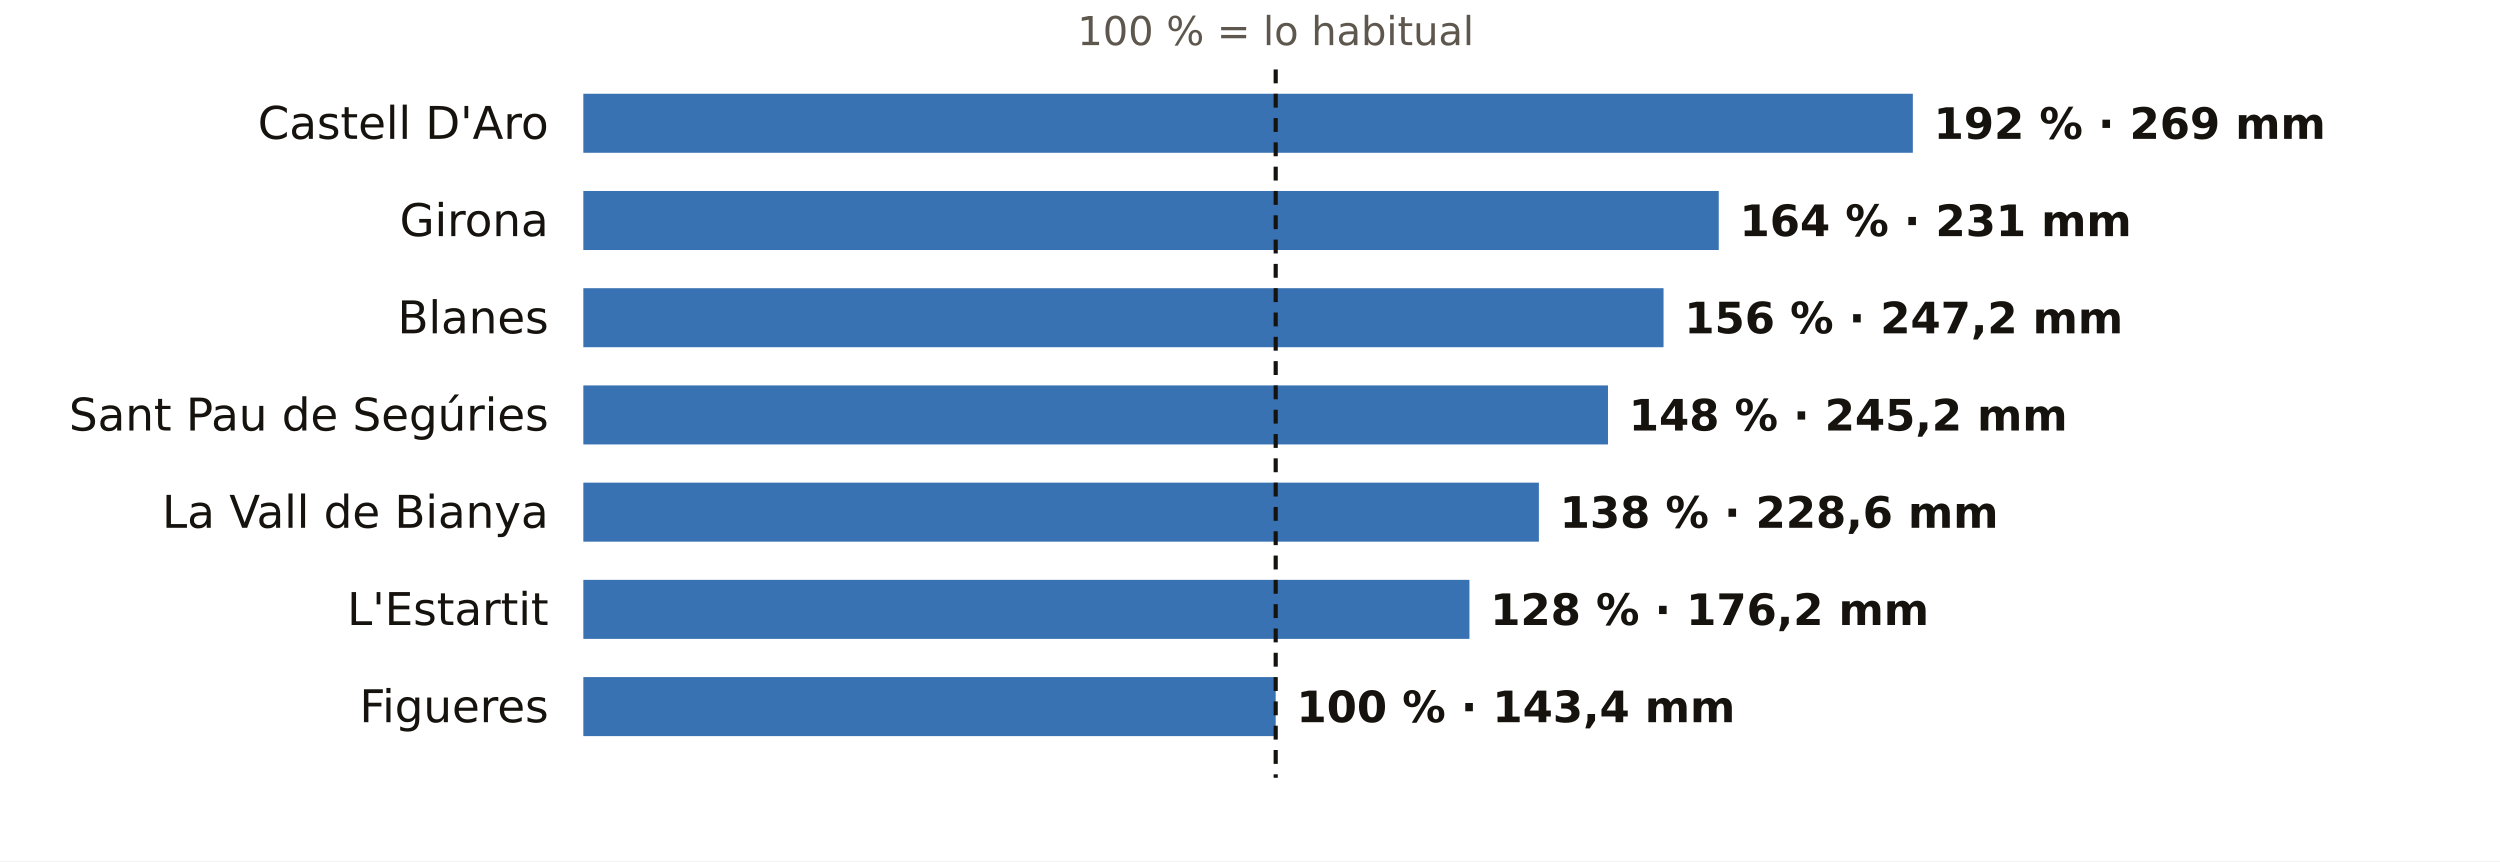
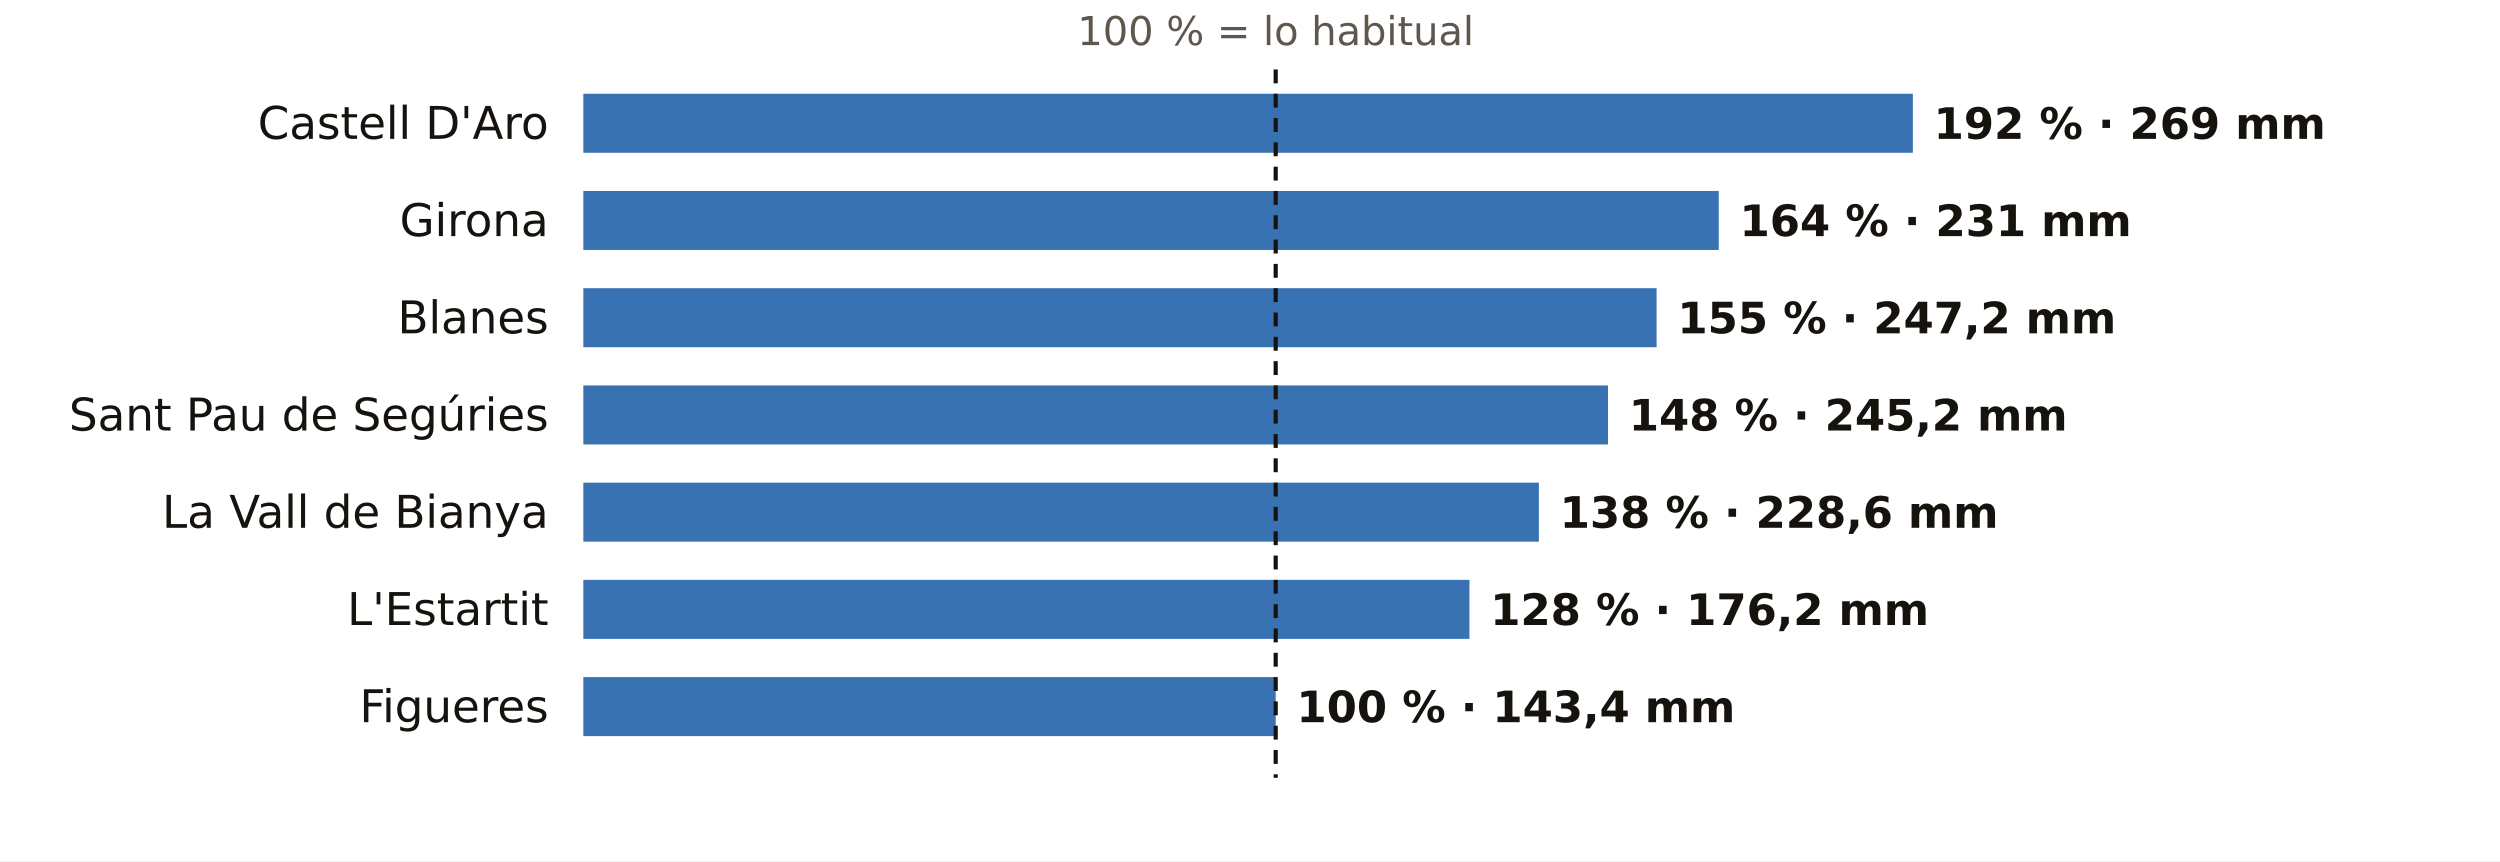
<svg xmlns="http://www.w3.org/2000/svg" viewBox="0 0 720 248" width="720" height="248" role="img" aria-label="El otoño en los pluviómetros de AEMET de Girona: % de lo habitual">
  <rect width="720" height="248" fill="#FFFFFF" />
  <text x="367.4" y="13.0" font-size="11.5" fill="#5E574E" text-anchor="middle" font-weight="400" font-family="Public Sans, DejaVu Sans, Arial, sans-serif">100 % = lo habitual</text>
  <text x="158.0" y="40.0" font-size="13" fill="#16130F" text-anchor="end" font-weight="500" font-family="Public Sans, DejaVu Sans, Arial, sans-serif">Castell D'Aro</text>
  <rect x="168" y="27" width="382.9" height="17" fill="#1F5FA8" opacity="0.88" />
  <text x="556.9" y="40.0" font-size="12.5" fill="#16130F" text-anchor="start" font-weight="600" font-family="Public Sans, DejaVu Sans, Arial, sans-serif">192 % · 269 mm</text>
  <text x="158.0" y="68.0" font-size="13" fill="#16130F" text-anchor="end" font-weight="500" font-family="Public Sans, DejaVu Sans, Arial, sans-serif">Girona</text>
  <rect x="168" y="55" width="327.0" height="17" fill="#1F5FA8" opacity="0.88" />
  <text x="501.0" y="68.0" font-size="12.5" fill="#16130F" text-anchor="start" font-weight="600" font-family="Public Sans, DejaVu Sans, Arial, sans-serif">164 % · 231 mm</text>
  <text x="158.0" y="96.0" font-size="13" fill="#16130F" text-anchor="end" font-weight="500" font-family="Public Sans, DejaVu Sans, Arial, sans-serif">Blanes</text>
-   <rect x="168" y="83" width="311.1" height="17" fill="#1F5FA8" opacity="0.88" />
-   <text x="485.1" y="96.0" font-size="12.5" fill="#16130F" text-anchor="start" font-weight="600" font-family="Public Sans, DejaVu Sans, Arial, sans-serif">156 % · 247,2 mm</text>
+   <rect x="168" y="83" width="309.1" height="17" fill="#1F5FA8" opacity="0.88" />
+   <text x="483.1" y="96.0" font-size="12.5" fill="#16130F" text-anchor="start" font-weight="600" font-family="Public Sans, DejaVu Sans, Arial, sans-serif">155 % · 247,2 mm</text>
  <text x="158.0" y="124.0" font-size="13" fill="#16130F" text-anchor="end" font-weight="500" font-family="Public Sans, DejaVu Sans, Arial, sans-serif">Sant Pau de Segúries</text>
  <rect x="168" y="111" width="295.1" height="17" fill="#1F5FA8" opacity="0.88" />
  <text x="469.1" y="124.0" font-size="12.5" fill="#16130F" text-anchor="start" font-weight="600" font-family="Public Sans, DejaVu Sans, Arial, sans-serif">148 % · 245,2 mm</text>
  <text x="158.0" y="152.0" font-size="13" fill="#16130F" text-anchor="end" font-weight="500" font-family="Public Sans, DejaVu Sans, Arial, sans-serif">La Vall de Bianya</text>
  <rect x="168" y="139" width="275.2" height="17" fill="#1F5FA8" opacity="0.88" />
  <text x="449.2" y="152.0" font-size="12.5" fill="#16130F" text-anchor="start" font-weight="600" font-family="Public Sans, DejaVu Sans, Arial, sans-serif">138 % · 228,6 mm</text>
  <text x="158.0" y="180.0" font-size="13" fill="#16130F" text-anchor="end" font-weight="500" font-family="Public Sans, DejaVu Sans, Arial, sans-serif">L'Estartit</text>
  <rect x="168" y="167" width="255.2" height="17" fill="#1F5FA8" opacity="0.88" />
  <text x="429.2" y="180.0" font-size="12.5" fill="#16130F" text-anchor="start" font-weight="600" font-family="Public Sans, DejaVu Sans, Arial, sans-serif">128 % · 176,2 mm</text>
  <text x="158.0" y="208.0" font-size="13" fill="#16130F" text-anchor="end" font-weight="500" font-family="Public Sans, DejaVu Sans, Arial, sans-serif">Figueres</text>
  <rect x="168" y="195" width="199.4" height="17" fill="#1F5FA8" opacity="0.88" />
  <text x="373.4" y="208.0" font-size="12.5" fill="#16130F" text-anchor="start" font-weight="600" font-family="Public Sans, DejaVu Sans, Arial, sans-serif">100 % · 143,4 mm</text>
  <line x1="367.4" x2="367.4" y1="20" y2="224" stroke="#16130F" stroke-width="1.2" stroke-dasharray="4 3" />
</svg>
